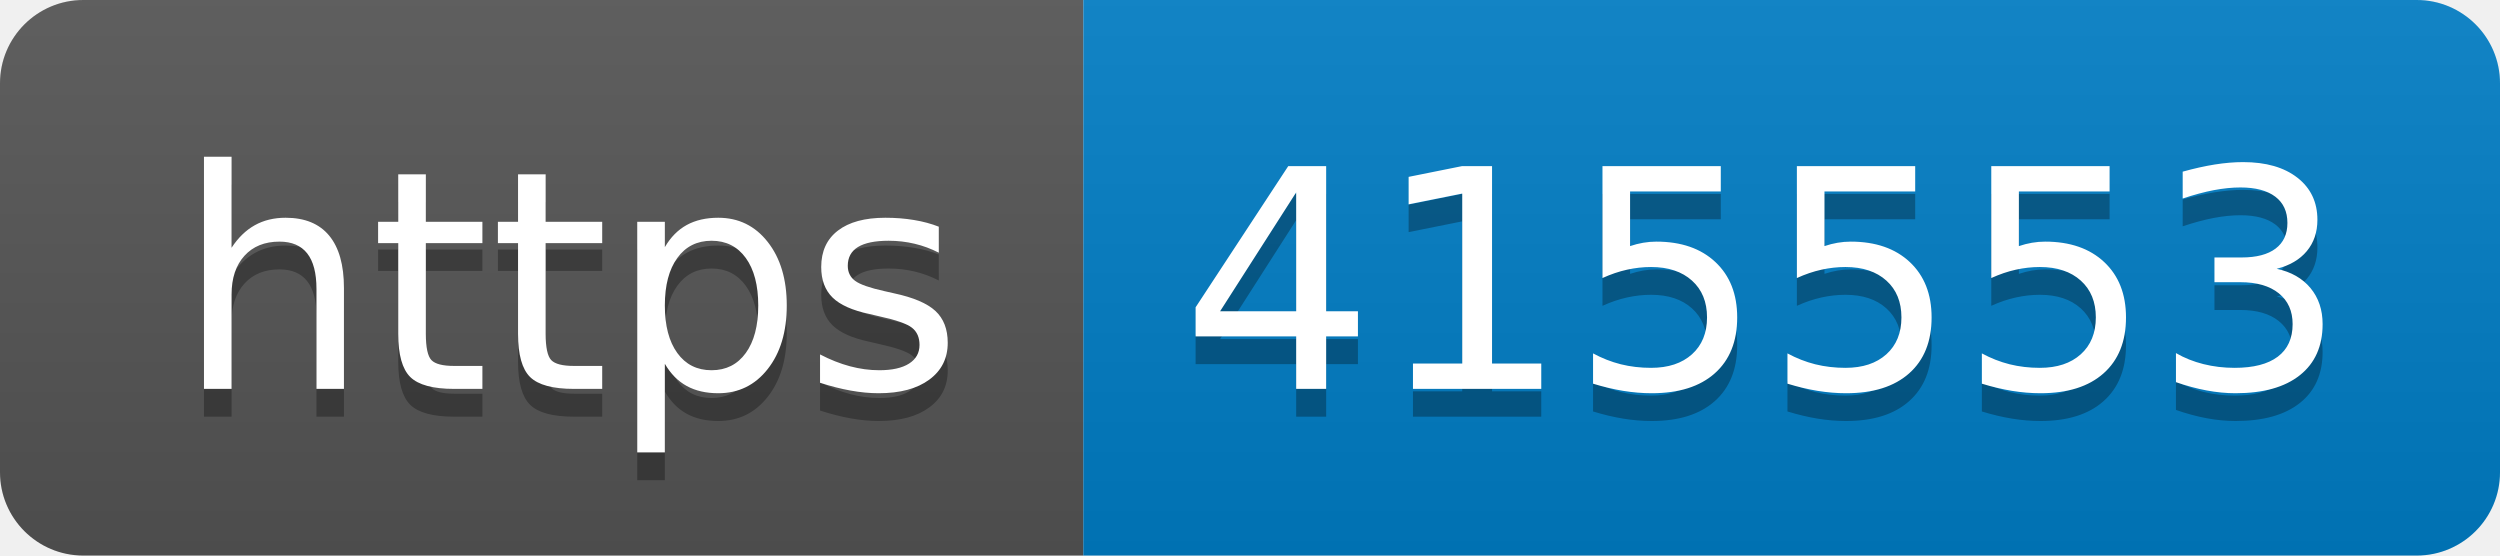
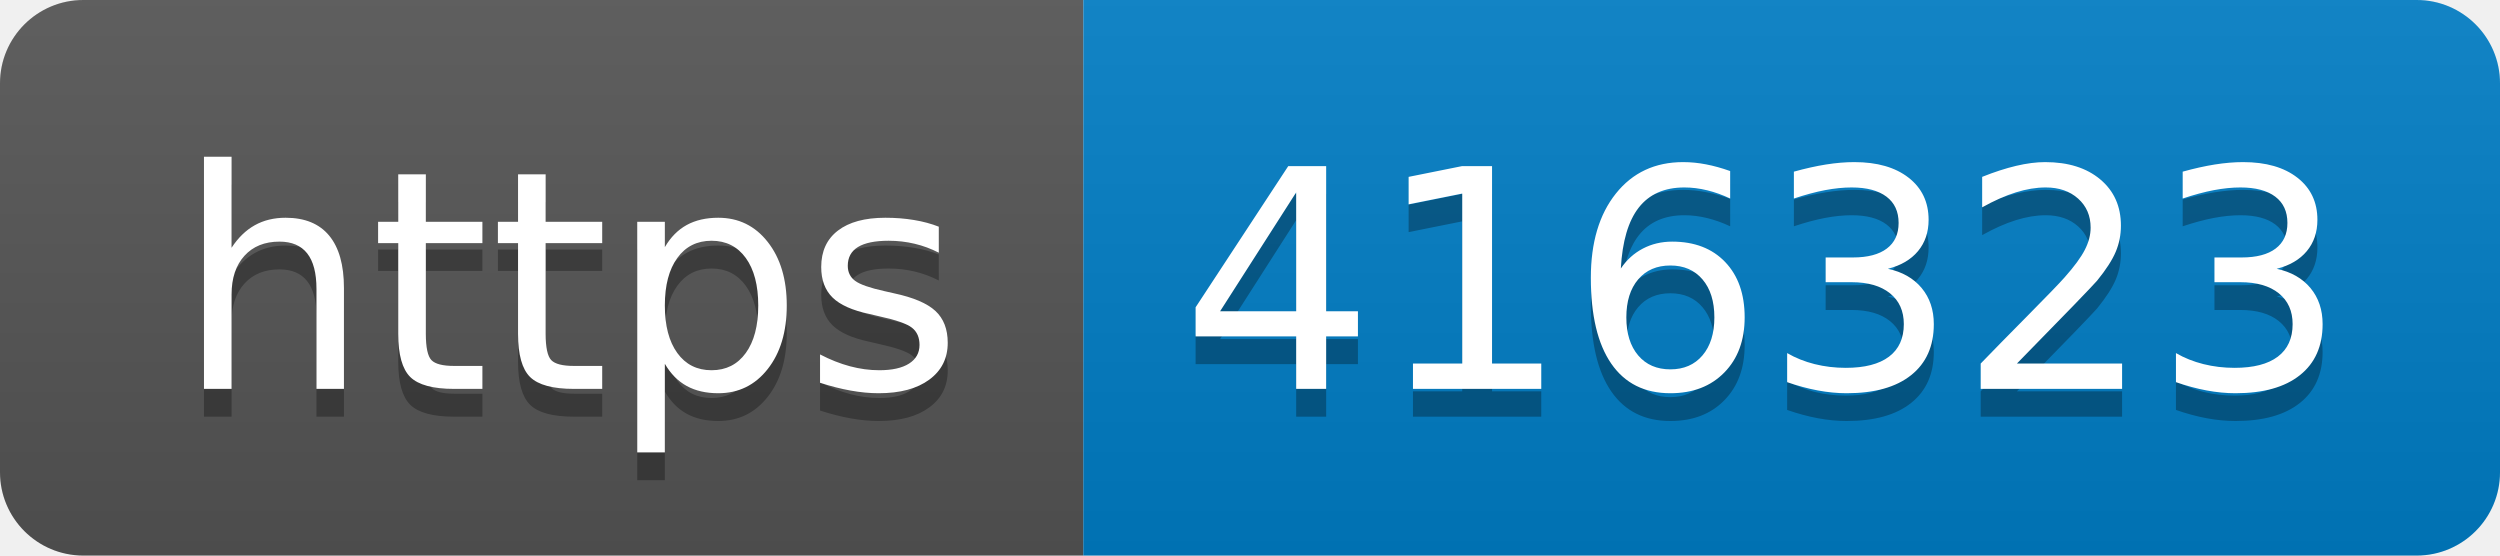
- <svg xmlns="http://www.w3.org/2000/svg" width="90" height="20" role="img" aria-label="https: 415553">
+ <svg xmlns="http://www.w3.org/2000/svg" width="90" height="20" role="img" aria-label="https: 416323">
  <linearGradient id="s" x2="0" y2="100%">
    <stop offset="0" stop-color="#bbb" stop-opacity=".1" />
    <stop offset="1" stop-opacity=".1" />
  </linearGradient>
  <clipPath id="r">
    <rect width="90" height="20" rx="3" fill="#fff" />
  </clipPath>
  <g clip-path="url(#r)">
    <rect width="39" height="20" fill="#555" />
    <rect x="39" width="51" height="20" fill="#007ec6" />
    <rect width="90" height="20" fill="url(#s)" />
  </g>
  <g fill="#fff" text-anchor="middle" font-family="Verdana,Geneva,DejaVu Sans,sans-serif" text-rendering="geometricPrecision" font-size="110">
    <text aria-hidden="true" x="205" y="150" fill="#010101" fill-opacity=".3" transform="scale(.1)" textLength="290">https</text>
    <text x="205" y="140" transform="scale(.1)" fill="#fff" textLength="290">https</text>
-     <text aria-hidden="true" x="635" y="150" fill="#010101" fill-opacity=".3" transform="scale(.1)" textLength="410">415553</text>
-     <text x="635" y="140" transform="scale(.1)" fill="#fff" textLength="410">415553</text>
+     <text aria-hidden="true" x="635" y="150" fill="#010101" fill-opacity=".3" transform="scale(.1)" textLength="410">416323</text>
+     <text x="635" y="140" transform="scale(.1)" fill="#fff" textLength="410">416323</text>
  </g>
</svg>
